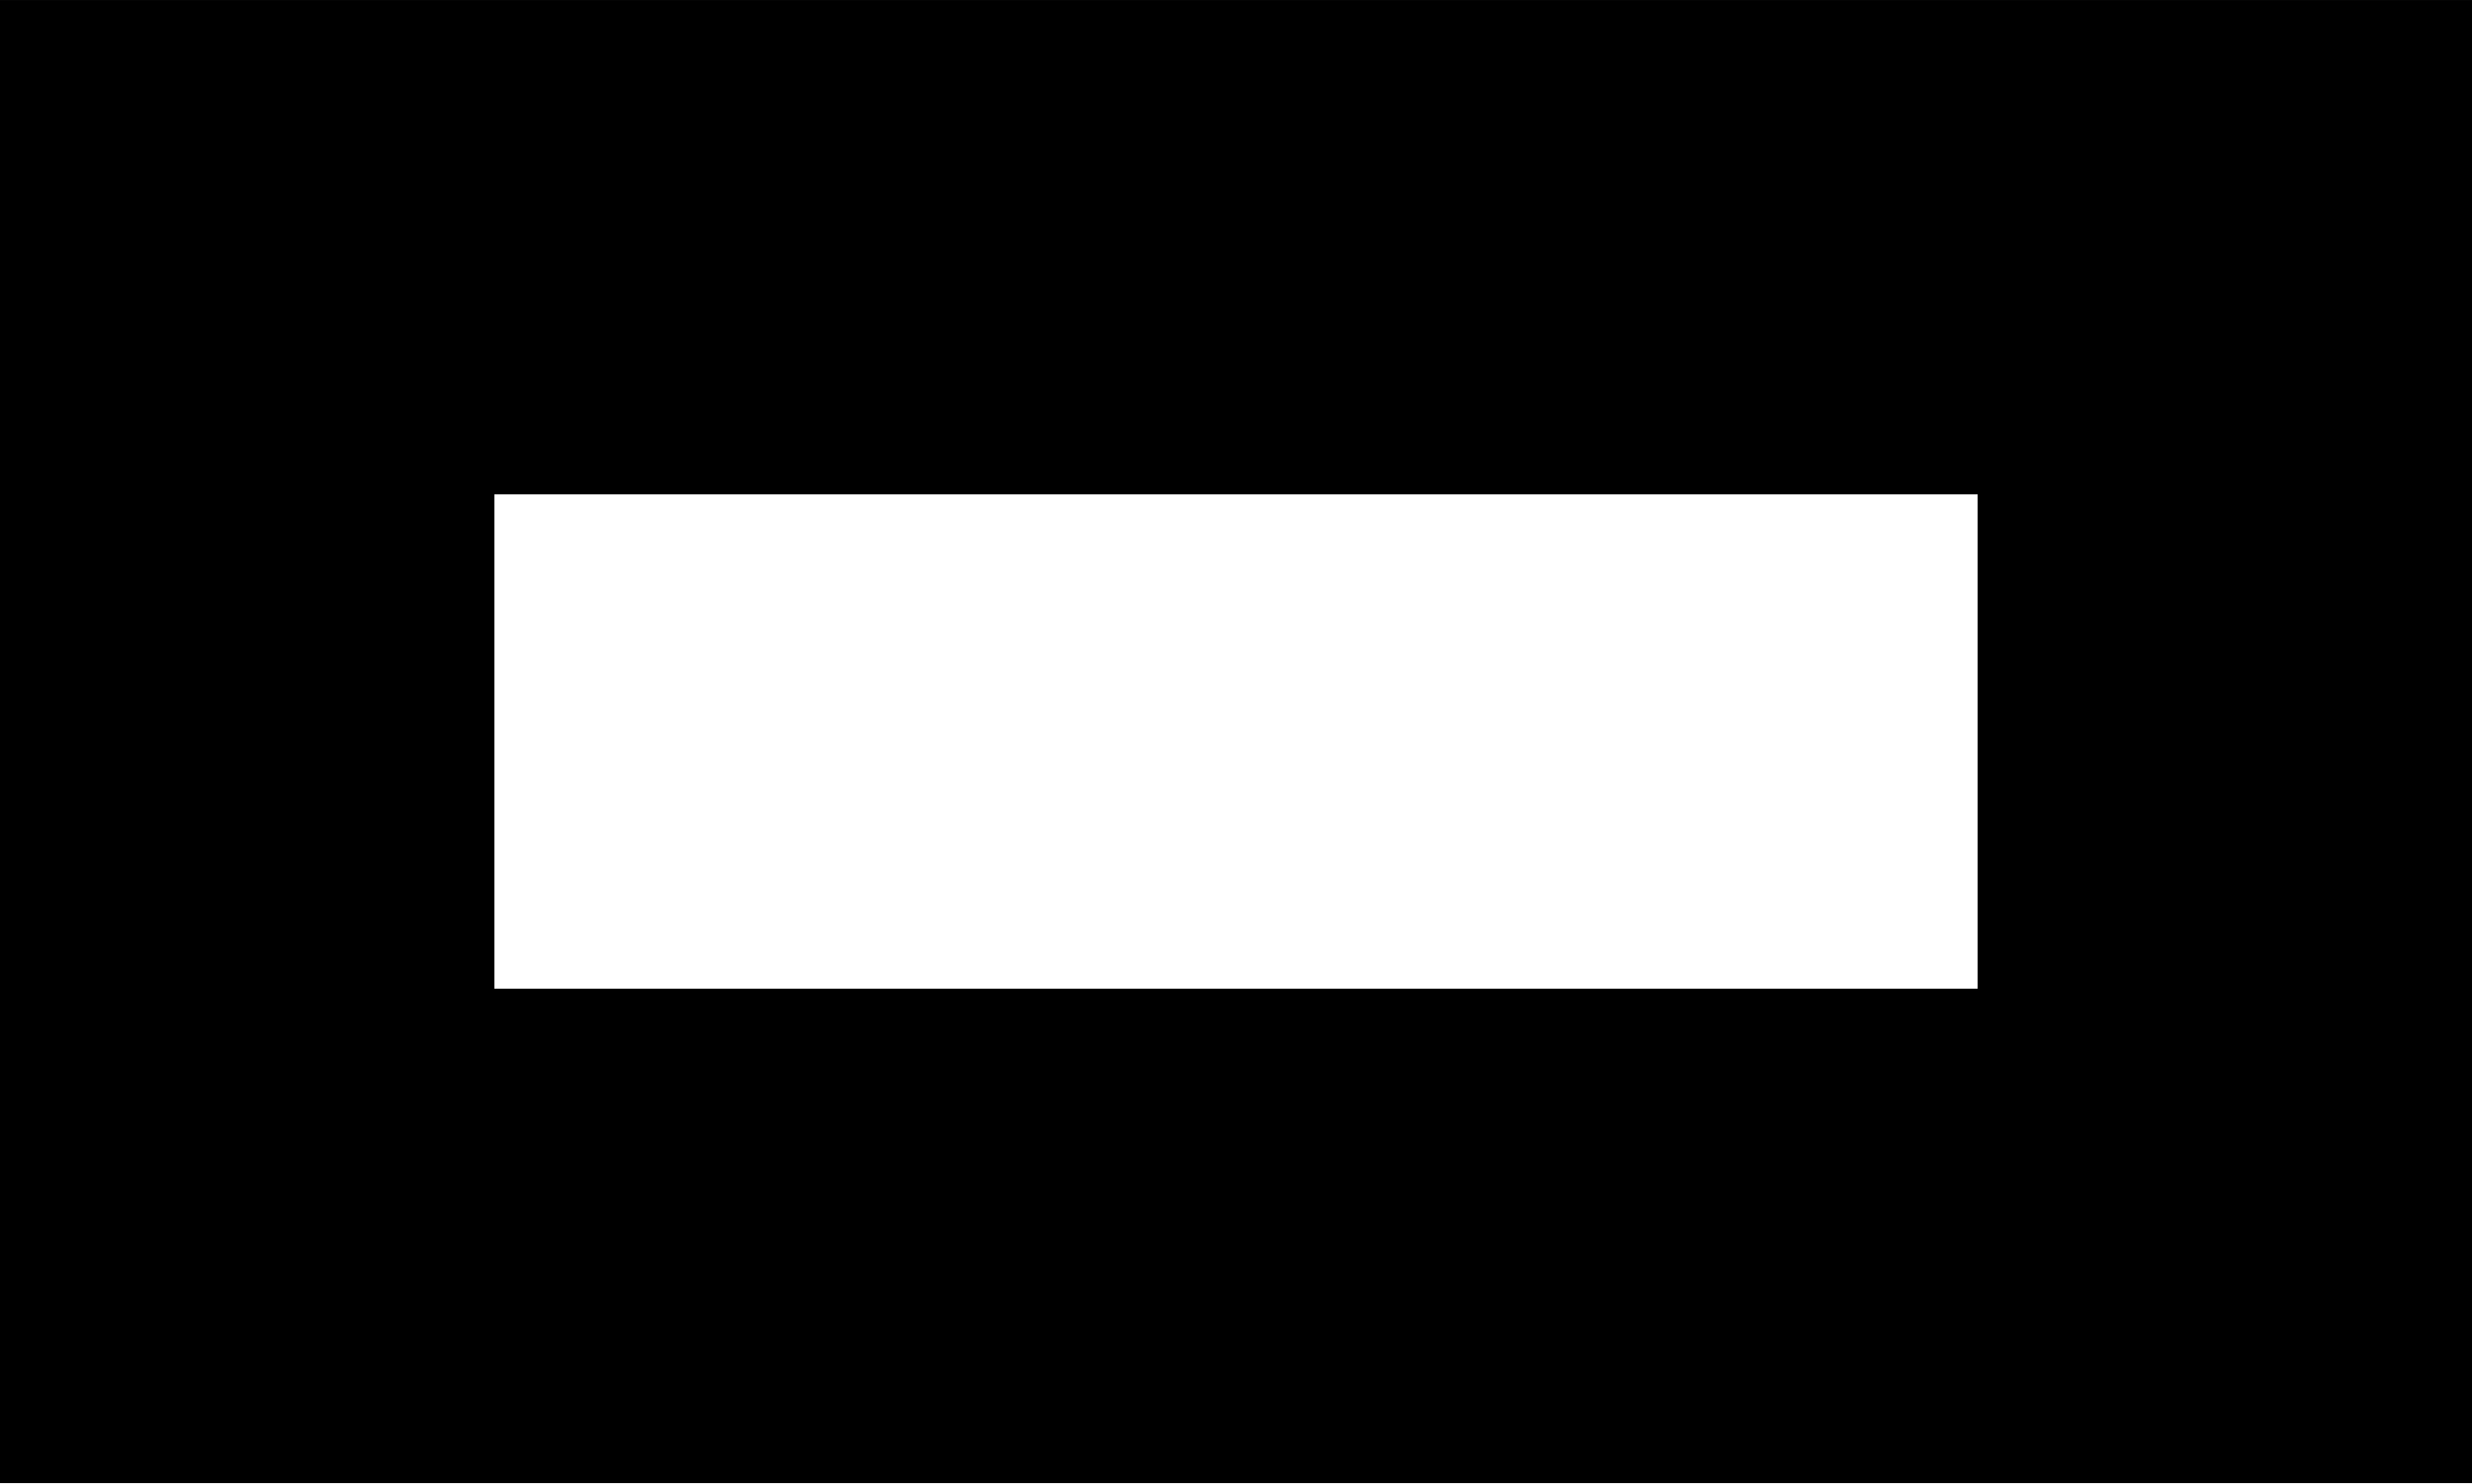
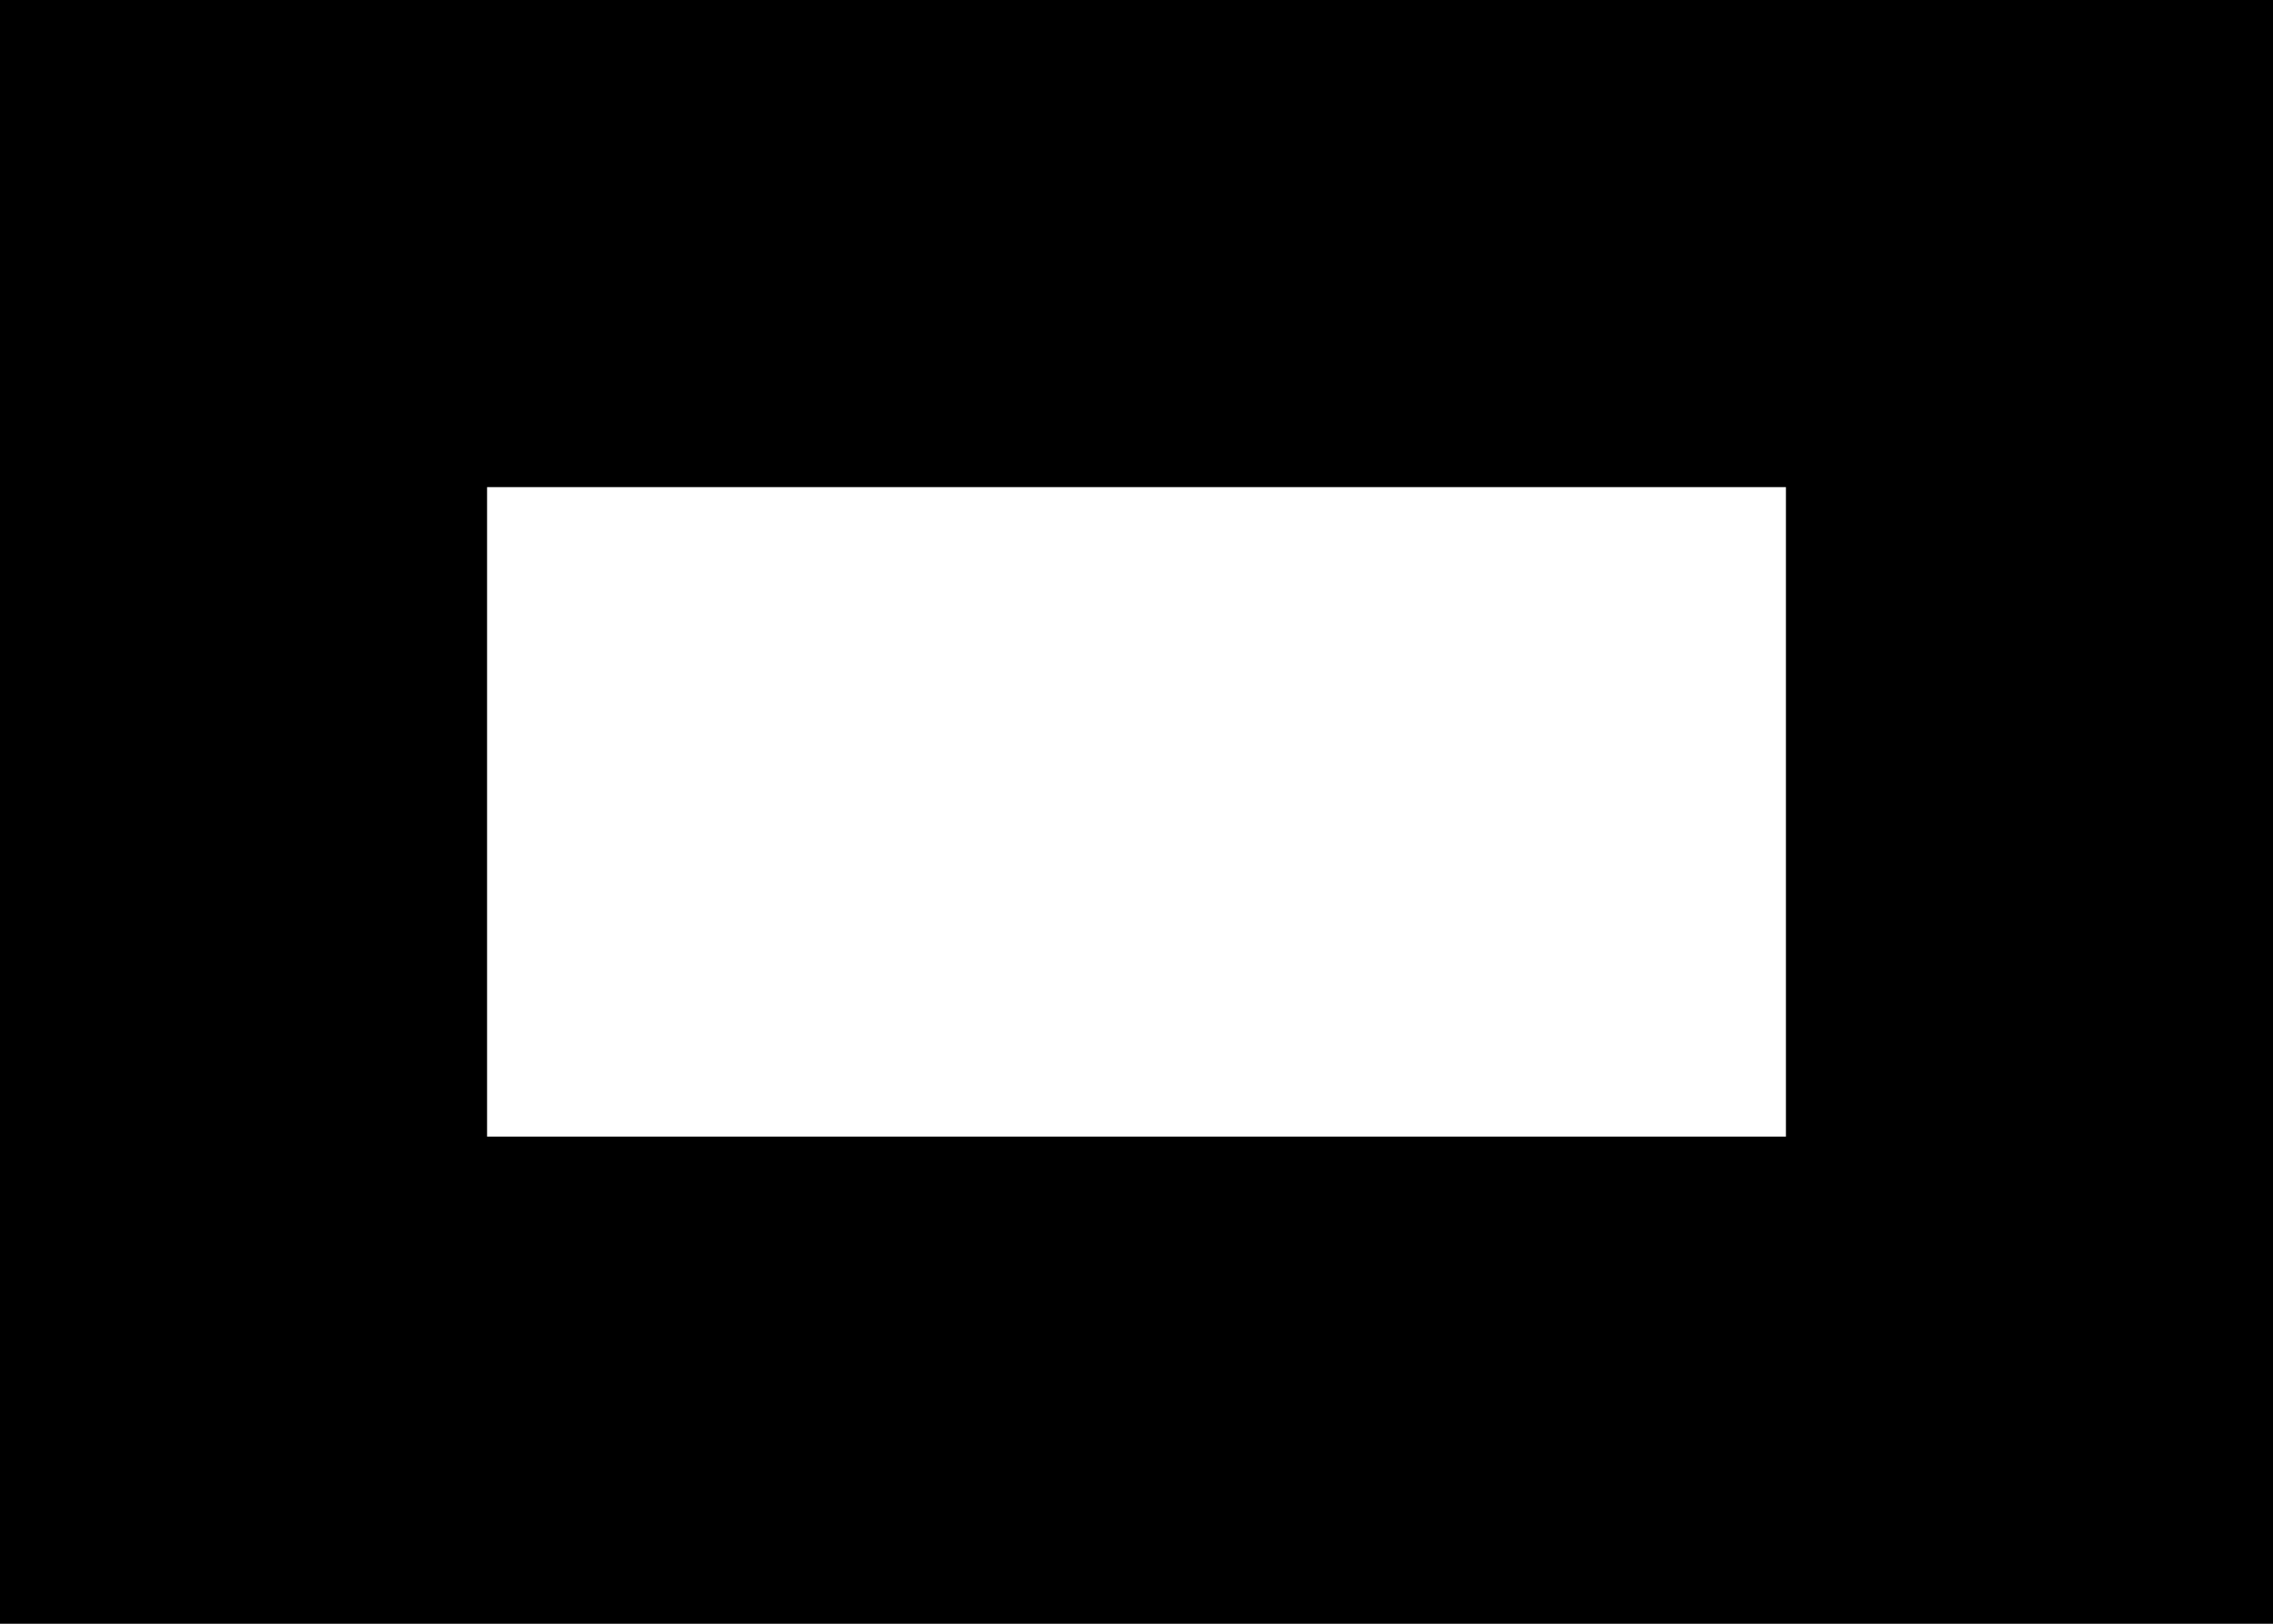
- <svg xmlns="http://www.w3.org/2000/svg" width="11.833" height="7.1" viewBox="-5 -3 10 6" id="AFN">
-   <path d="M5 3V-3H-5V3Z" />
-   <path fill="#FFF" d="M3 1V-1H-3V1Z" />
+ <svg xmlns="http://www.w3.org/2000/svg" width="10.92" height="7.8" viewBox="-7 -5 14 10" id="AFN">
+   <path d="M7 5V-5H-7V5Z" />
+   <path fill="#FFF" d="M4 2V-2H-4V2Z" />
</svg>
